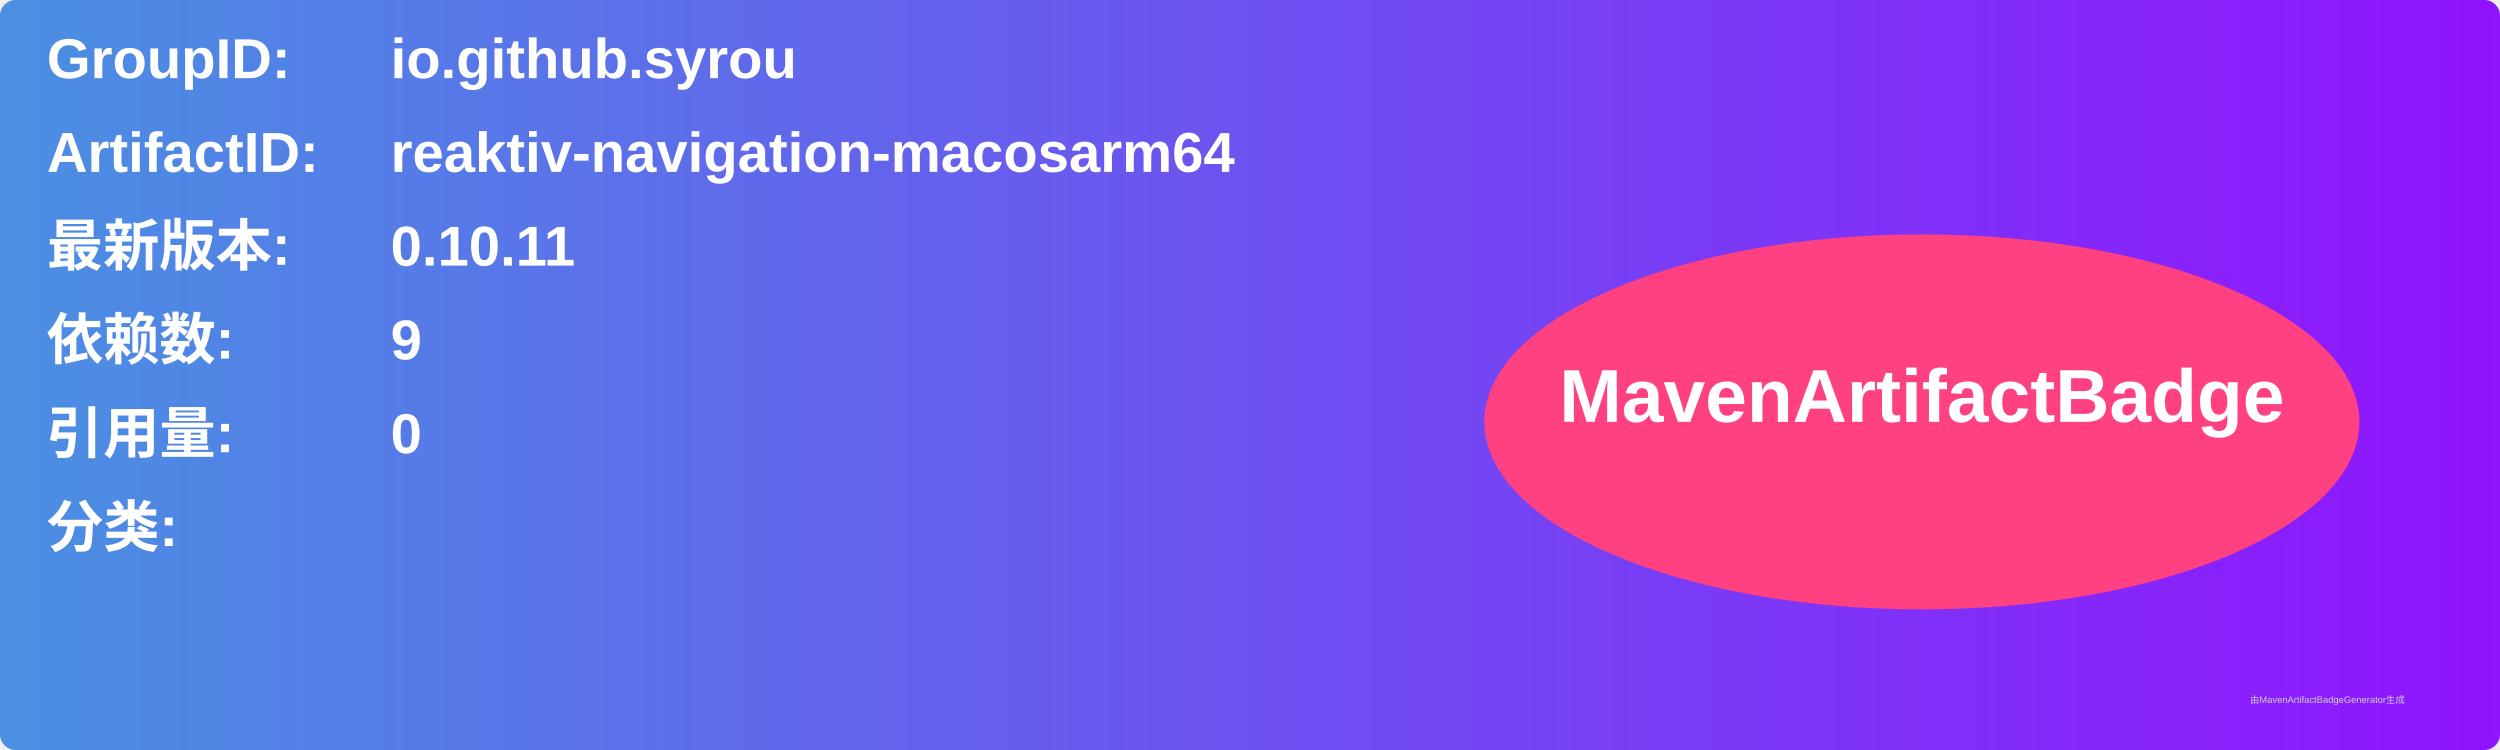
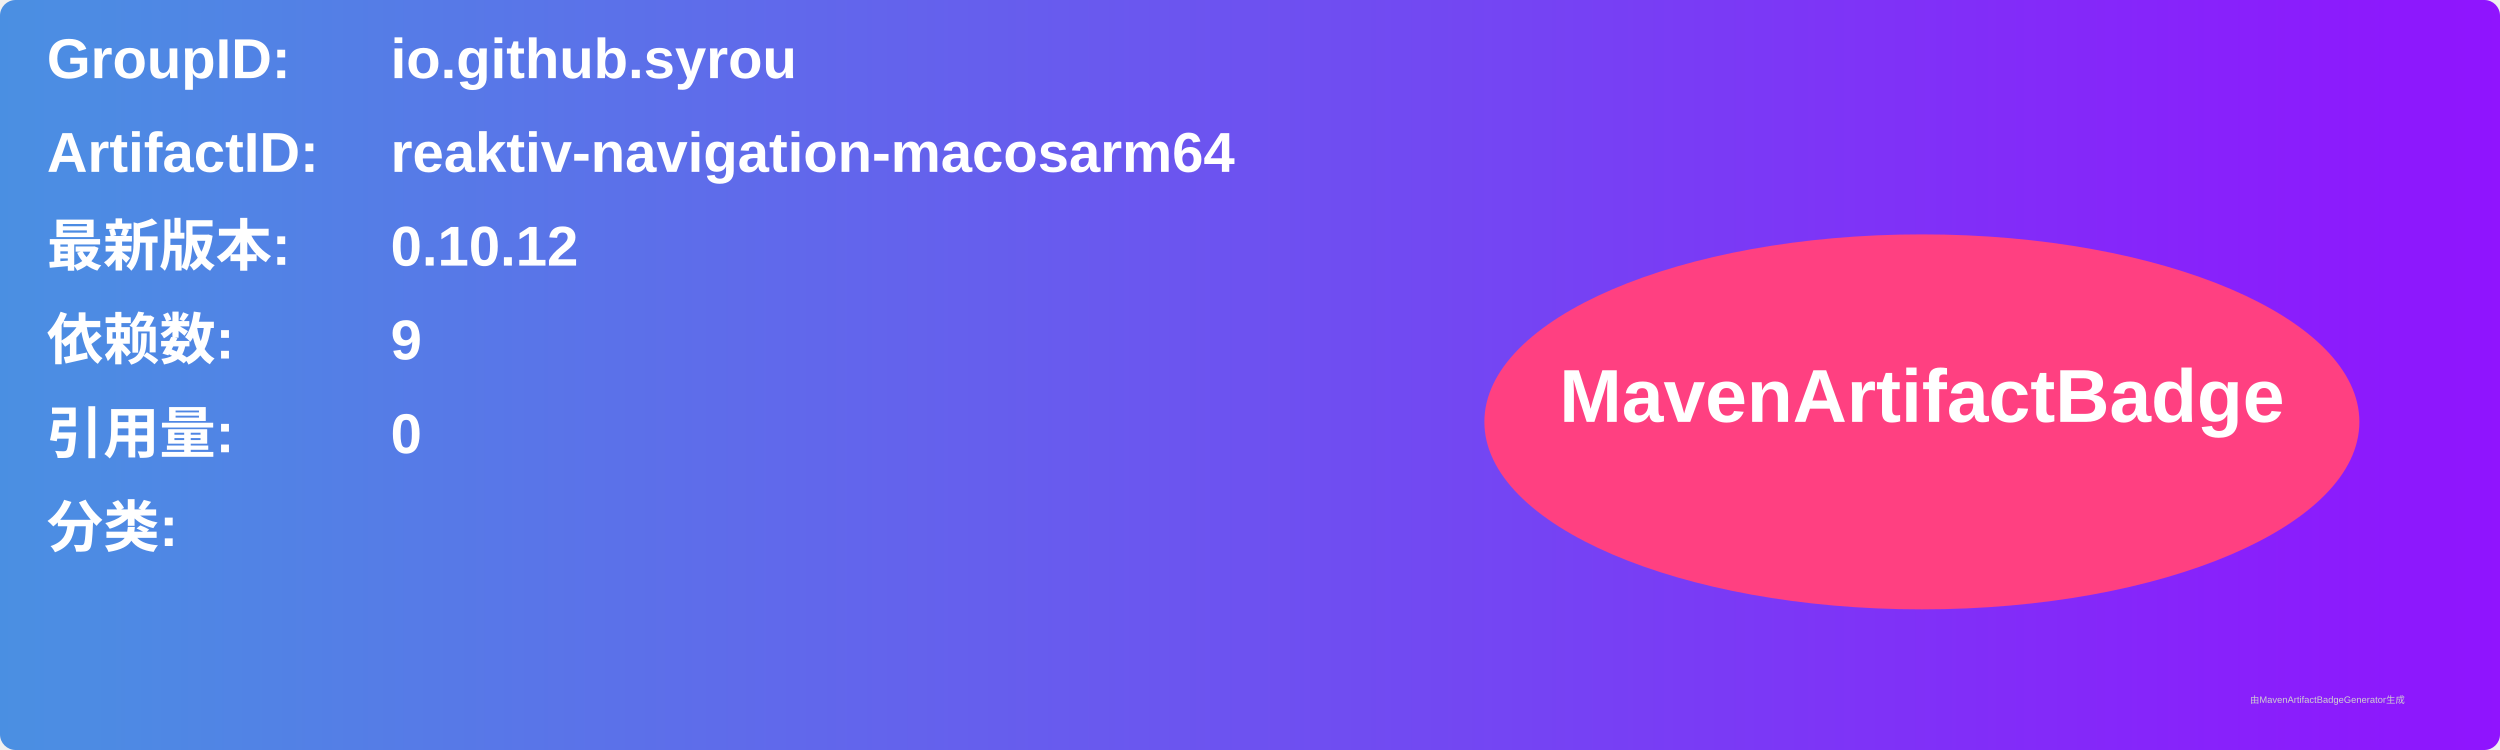
<svg xmlns="http://www.w3.org/2000/svg" width="800" height="240" viewBox="0 0 800 240">
  <linearGradient id="grad" x1="0%" y1="0%" x2="100%" y2="0%">
    <stop offset="0%" stop-color="#4a90e2" />
    <stop offset="100%" stop-color="#9013fe" />
  </linearGradient>
  <rect width="100%" height="100%" rx="5" ry="5" fill="url(#grad)" />
  <g transform="translate(15, 15)">
    <text x="0" y="10" font-family="Arial" font-size="18" fill="white" font-weight="bold" width="260">GroupID:</text>
    <text x="110" y="10" font-family="Arial" font-size="18" fill="white" font-weight="bold" width="460">io.github.syrou</text>
    <text x="0" y="40" font-family="Arial" font-size="18" fill="white" font-weight="bold" width="260">ArtifactID:</text>
    <text x="110" y="40" font-family="Arial" font-size="18" fill="white" font-weight="bold" width="460">reaktiv-navigation-macosarm64</text>
    <text x="0" y="70" font-family="Arial" font-size="18" fill="white" font-weight="bold">最新版本:</text>
    <text x="110" y="70" font-family="Arial" font-size="18" fill="white" font-weight="bold">
-       <tspan font-weight="bold">0.10.11</tspan>
+       <tspan font-weight="bold">0.10.12</tspan>
    </text>
    <text x="0" y="100" font-family="Arial" font-size="18" fill="white" font-weight="bold">依赖数: </text>
    <text x="110" y="100" font-family="Arial" font-size="18" fill="white">
      <tspan font-weight="bold">9</tspan>
    </text>
    <text x="0" y="130" font-family="Arial" font-size="18" fill="white" font-weight="bold">引用量: </text>
    <text x="110" y="130" font-family="Arial" font-size="18" fill="white">
      <tspan font-weight="bold">0</tspan>
    </text>
    <text x="0" y="160" font-family="Arial" font-size="18" fill="white" font-weight="bold">分类:</text>
    <text x="10" y="190" font-family="Arial" font-size="10" fill="white">
      <tspan font-weight="bold" />
    </text>
    <ellipse cx="600" cy="120" rx="140" ry="60" fill="#ff4081" />
    <text x="600" y="120" text-anchor="middle" font-family="Arial" font-size="24" fill="white" font-weight="bold">MavenArtifactBadge</text>
  </g>
  <text x="720" y="225" font-family="Arial" font-size="3" fill="#d0d0d0">由MavenArtifactBadgeGenerator生成</text>
</svg>
